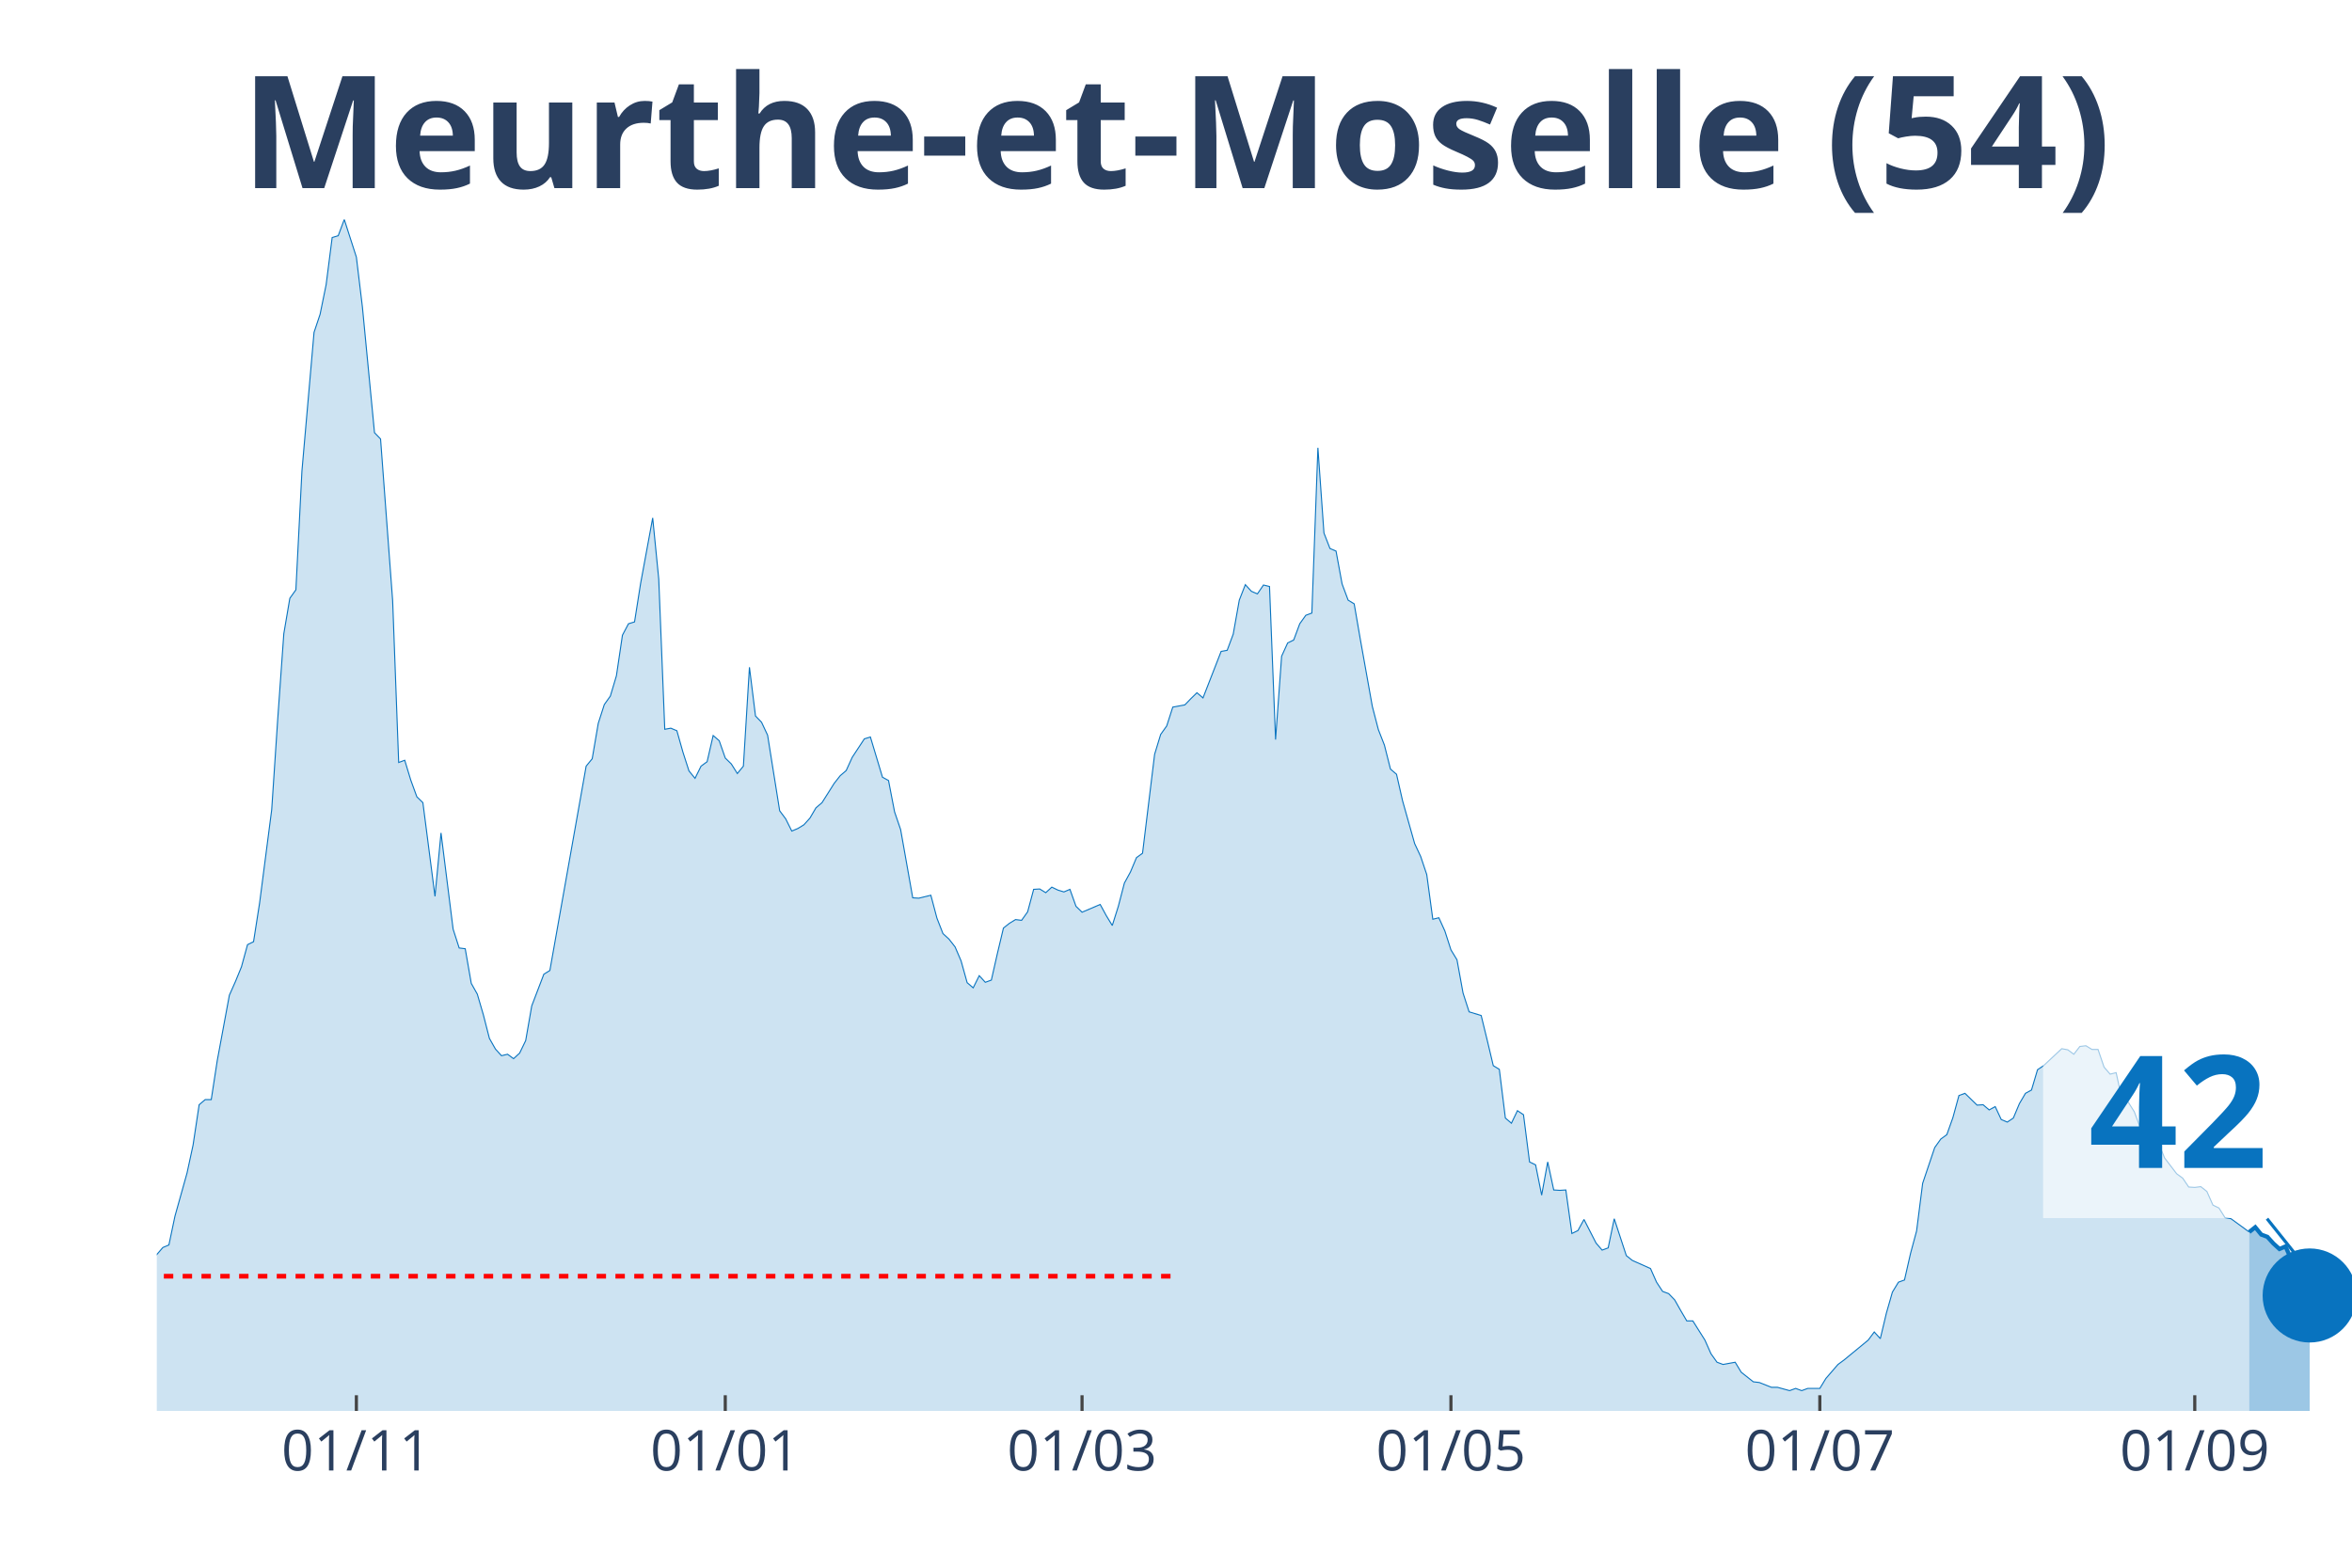
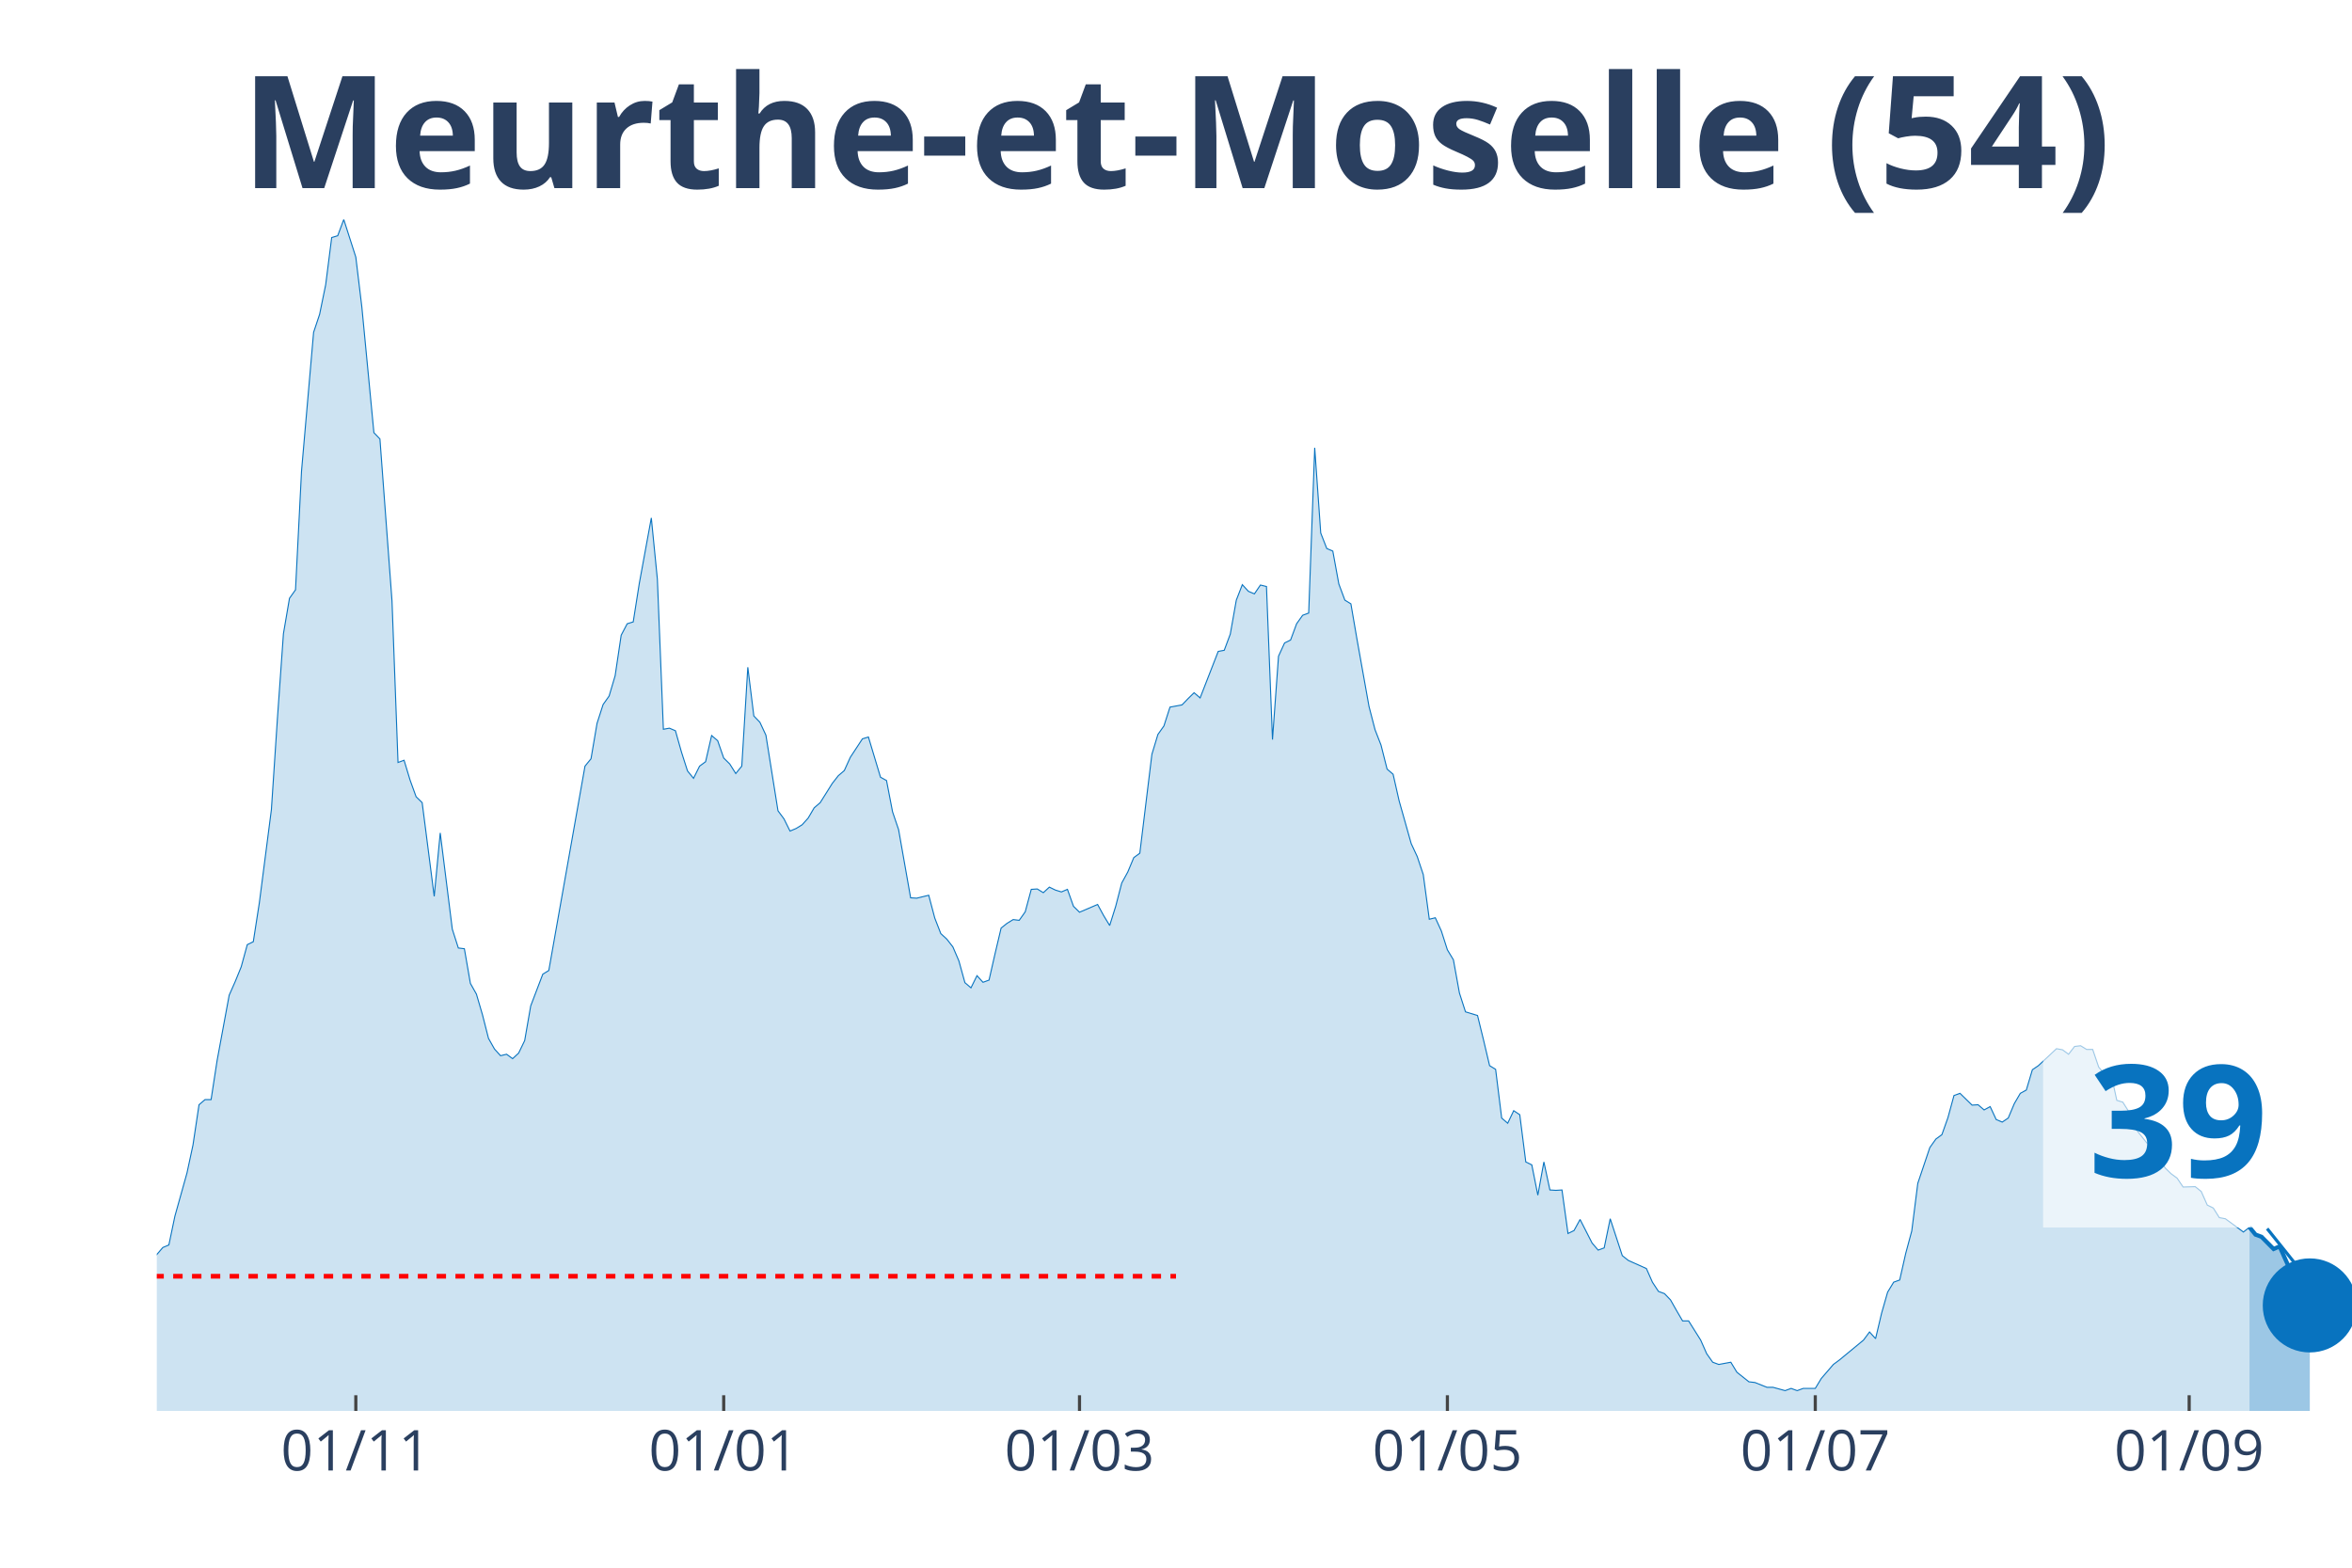
<svg xmlns="http://www.w3.org/2000/svg" class="main-svg" width="1125" height="750" style="" viewBox="0 0 750 500">
  <rect x="0" y="0" width="750" height="500" style="fill: rgb(0, 0, 0); fill-opacity: 0;" />
-   <defs id="defs-84c3e8">
+   <defs id="defs-5d5d52">
    <g class="clips">
-       <clipPath id="clip84c3e8xyplot" class="plotclip">
+       <clipPath id="clip5d5d52xyplot" class="plotclip">
        <rect width="700" height="380" />
      </clipPath>
-       <clipPath class="axesclip" id="clip84c3e8x">
+       <clipPath class="axesclip" id="clip5d5d52x">
        <rect x="50" y="0" width="700" height="500" />
      </clipPath>
-       <clipPath class="axesclip" id="clip84c3e8y">
+       <clipPath class="axesclip" id="clip5d5d52y">
        <rect x="0" y="70" width="750" height="380" />
      </clipPath>
-       <clipPath class="axesclip" id="clip84c3e8xy">
+       <clipPath class="axesclip" id="clip5d5d52xy">
        <rect x="50" y="70" width="700" height="380" />
      </clipPath>
    </g>
    <g class="gradients" />
  </defs>
  <g class="bglayer">
    <rect class="bg" x="50" y="70" width="700" height="380" style="fill: rgb(0, 0, 0); fill-opacity: 0; stroke-width: 0;" />
  </g>
  <g class="layer-below">
    <g class="imagelayer" />
    <g class="shapelayer" />
  </g>
  <g class="cartesianlayer">
    <g class="subplot xy">
      <g class="layer-subplot">
        <g class="shapelayer" />
        <g class="imagelayer" />
      </g>
      <g class="gridlayer">
        <g class="x">
-           <path class="xgrid crisp" transform="translate(113.64,0)" d="M0,70v380" style="stroke: rgb(255, 255, 255); stroke-opacity: 1; stroke-width: 1px;" />
-           <path class="xgrid crisp" transform="translate(231.27,0)" d="M0,70v380" style="stroke: rgb(255, 255, 255); stroke-opacity: 1; stroke-width: 1px;" />
-           <path class="xgrid crisp" transform="translate(345.04,0)" d="M0,70v380" style="stroke: rgb(255, 255, 255); stroke-opacity: 1; stroke-width: 1px;" />
-           <path class="xgrid crisp" transform="translate(462.67,0)" d="M0,70v380" style="stroke: rgb(255, 255, 255); stroke-opacity: 1; stroke-width: 1px;" />
-           <path class="xgrid crisp" transform="translate(580.3,0)" d="M0,70v380" style="stroke: rgb(255, 255, 255); stroke-opacity: 1; stroke-width: 1px;" />
-           <path class="xgrid crisp" transform="translate(699.86,0)" d="M0,70v380" style="stroke: rgb(255, 255, 255); stroke-opacity: 1; stroke-width: 1px;" />
+           <path class="xgrid crisp" transform="translate(113.46,0)" d="M0,70v380" style="stroke: rgb(255, 255, 255); stroke-opacity: 1; stroke-width: 1px;" />
+           <path class="xgrid crisp" transform="translate(230.77,0)" d="M0,70v380" style="stroke: rgb(255, 255, 255); stroke-opacity: 1; stroke-width: 1px;" />
+           <path class="xgrid crisp" transform="translate(344.23,0)" d="M0,70v380" style="stroke: rgb(255, 255, 255); stroke-opacity: 1; stroke-width: 1px;" />
+           <path class="xgrid crisp" transform="translate(461.54,0)" d="M0,70v380" style="stroke: rgb(255, 255, 255); stroke-opacity: 1; stroke-width: 1px;" />
+           <path class="xgrid crisp" transform="translate(578.85,0)" d="M0,70v380" style="stroke: rgb(255, 255, 255); stroke-opacity: 1; stroke-width: 1px;" />
+           <path class="xgrid crisp" transform="translate(698.08,0)" d="M0,70v380" style="stroke: rgb(255, 255, 255); stroke-opacity: 1; stroke-width: 1px;" />
        </g>
        <g class="y" />
      </g>
      <g class="zerolinelayer" />
      <path class="xlines-below" />
      <path class="ylines-below" />
      <g class="overlines-below" />
      <g class="xaxislayer-below" />
      <g class="yaxislayer-below" />
      <g class="overaxes-below" />
-       <g class="plot" transform="translate(50, 70)" clip-path="url('#clip84c3e8xyplot')">
+       <g class="plot" transform="translate(50, 70)" clip-path="url('#clip5d5d52xyplot')">
        <g class="scatterlayer mlayer">
-           <g class="trace scatter trace0bf09a" style="stroke-miterlimit: 2;">
+           <g class="trace scatter trace5eb473" style="stroke-miterlimit: 2;">
            <g class="fills">
              <g>
-                 <path class="js-fill" d="M667.22,380L-262.26,380L-262.26,367.41L-256.47,366.47L-254.55,366.24L-248.76,369.41L-246.83,372.59L-235.26,372.35L-233.33,368.71L-221.76,355.06L-219.83,356.47L-210.19,364.35L-208.26,366.12L-200.55,367.18L-198.62,367.18L-185.12,375.29L-183.2,375.29L-175.48,376.71L-173.55,376.59L-154.27,375.53L-152.34,374.71L-144.63,373.18L-142.7,373.18L-133.06,370.24L-131.13,370.35L-121.49,365.88L-119.56,366L-111.85,364.82L-109.92,362.24L-102.2,363.53L-100.28,365.18L-92.56,368.35L-90.63,368.12L-84.85,365.41L-82.92,367.29L-77.13,365.53L-75.21,363.76L-69.42,357.41L-67.49,353.65L-61.71,351.06L-59.78,350.47L-57.85,347.29L-55.92,348.59L-50.14,348.35L-48.21,344.82L-44.35,339.76L-42.42,336.24L-38.57,331.76L-36.64,331.41L-34.71,328.24L-32.78,329.53L-28.93,332.71L-27,332.59L-23.14,334.82L-21.21,338.24L-17.36,340.82L-15.43,341.18L-13.5,343.53L-11.57,343.88L-7.71,343.53L-5.79,340L0,330.12L1.93,327.88L3.86,327.06L5.79,317.88L9.64,304.12L11.57,295.18L13.5,282.35L15.43,280.71L17.36,280.71L19.28,268.24L23.14,247.41L25.07,243.06L27,238.35L28.93,231.29L30.85,230.35L32.78,218L36.64,188.24L38.57,159.18L40.5,132.12L42.42,120.82L44.35,118.12L46.28,80.24L50.14,36L52.07,30.24L53.99,20.82L55.92,5.76L57.85,5.18L59.78,0L63.64,12L65.56,27.88L69.42,68L71.35,70L75.21,121.65L77.13,173.18L79.06,172.47L80.99,178.82L82.92,184.12L84.85,186L88.71,215.88L90.63,195.65L94.49,226.35L96.42,232.35L98.35,232.59L100.28,243.65L102.2,247.06L104.13,253.65L106.06,261.18L107.99,264.59L109.92,266.71L111.85,266.24L113.77,267.65L115.7,265.88L117.63,261.88L119.56,250.82L123.42,240.71L125.34,239.53L136.91,174.35L138.84,172L140.77,160.71L142.7,154.71L144.63,152L146.56,145.53L148.48,132.59L150.41,128.94L152.34,128.35L154.27,116.12L158.13,95.18L160.06,114.71L161.98,162.59L163.91,162.24L165.84,163.06L167.77,169.88L169.7,175.88L171.63,178.24L173.55,174.35L175.48,172.94L177.41,164.59L179.34,166.24L181.27,171.76L183.2,173.65L185.12,176.71L187.05,174.35L188.98,142.82L190.91,158.35L192.84,160.35L194.77,164.47L198.62,188.59L200.55,191.18L202.48,195.06L204.41,194.24L206.34,193.06L208.26,190.94L210.19,187.65L212.12,186L215.98,179.88L217.91,177.41L219.83,175.76L221.76,171.53L225.62,165.65L227.55,165.06L231.4,177.88L233.33,178.94L235.26,188.94L237.19,194.59L241.05,216.35L242.98,216.47L246.83,215.53L248.76,222.82L250.69,227.76L252.62,229.53L254.55,232L256.47,236.47L258.4,243.41L260.33,245.06L262.26,241.18L264.19,243.29L266.12,242.59L268.04,234.12L269.97,226L271.9,224.47L273.83,223.29L275.76,223.53L277.69,220.82L279.61,213.65L281.54,213.53L283.47,214.71L285.4,212.94L287.33,213.88L289.26,214.47L291.18,213.65L293.11,219.06L295.04,220.94L300.83,218.47L302.75,222L304.68,225.18L306.61,219.06L308.54,211.65L310.47,208.12L312.4,203.53L314.33,202.12L318.18,170.59L320.11,164.24L322.04,161.53L323.97,155.53L327.82,154.82L329.75,152.82L331.68,150.94L333.61,152.59L339.39,137.76L341.32,137.41L343.25,132.24L345.18,121.41L347.11,116.47L349.04,118.59L350.96,119.41L352.89,116.59L354.82,117.06L356.75,165.88L358.68,139.29L360.61,135.06L362.53,134.12L364.46,128.94L366.39,126.24L368.32,125.53L370.25,72.82L372.18,100L374.1,104.94L376.03,105.76L377.96,116.24L379.89,121.41L381.82,122.59L383.75,133.76L387.6,155.29L389.53,162.71L391.46,167.65L393.39,175.29L395.32,176.94L397.25,185.41L401.1,199.06L403.03,203.18L404.96,208.94L406.89,223.18L408.82,222.71L410.74,226.94L412.67,232.94L414.6,236.12L416.53,246.71L418.46,252.71L422.31,253.88L424.24,261.76L426.17,269.88L428.1,271.06L430.03,286.59L431.96,288.24L433.88,284.24L435.81,285.53L437.74,300.59L439.67,301.53L441.6,311.18L443.53,300.59L445.45,309.53L447.38,309.65L449.31,309.53L451.24,323.41L453.17,322.47L455.1,318.94L458.95,326.47L460.88,328.71L462.81,328L464.74,318.71L468.6,330.47L470.52,332L476.31,334.59L478.24,338.94L480.17,341.88L482.09,342.59L484.02,344.59L485.95,348L487.88,351.29L489.81,351.29L493.66,357.41L495.59,361.76L497.52,364.47L499.45,365.18L503.31,364.47L505.23,367.65L509.09,370.71L511.02,370.94L514.88,372.47L516.8,372.47L520.66,373.53L522.59,372.82L524.52,373.53L526.45,372.82L530.3,372.82L532.23,369.65L536.09,365.18L538.02,363.76L545.73,357.41L547.66,354.82L549.59,356.94L551.52,348.82L553.44,342.12L555.37,338.94L557.3,338.24L559.23,329.76L561.16,322.59L563.09,307.41L566.94,296L568.87,293.29L570.8,291.88L572.73,286.47L574.66,279.41L576.58,278.71L580.44,282.47L582.37,282.35L584.3,284L586.23,282.94L588.15,287.06L590.08,287.88L592.01,286.59L593.94,282L595.87,278.71L597.8,277.65L599.72,271.18L601.65,269.88L607.44,264.47L609.37,264.82L611.29,266.24L613.22,263.76L615.15,263.53L617.08,264.71L619.01,264.71L620.94,270.35L622.87,272.59L624.79,272.12L626.72,280.94L628.65,281.53L630.58,284.59L632.51,289.76L634.44,291.65L636.36,294.59L638.29,294.47L640.22,299.29L644.08,304.35L646.01,305.76L647.93,308.59L649.86,308.71L651.79,308.47L653.72,310L655.65,314.35L657.58,315.29L659.5,318.35L661.43,318.71L667.22,322.94" style="fill: rgb(8, 115, 191); fill-opacity: 0.2; stroke-width: 0;" />
+                 <path class="js-fill" d="M667.31,380L-261.54,380L-261.54,367.41L-255.77,366.47L-253.85,366.24L-248.08,369.41L-246.15,372.59L-234.62,372.35L-232.69,368.71L-221.15,355.06L-219.23,356.47L-209.62,364.35L-207.69,366.12L-200,367.18L-198.08,367.18L-184.62,375.29L-182.69,375.29L-175,376.71L-173.08,376.59L-153.85,375.53L-151.92,374.71L-144.23,373.18L-142.31,373.18L-132.69,370.24L-130.77,370.35L-121.15,365.88L-119.23,366L-111.54,364.82L-109.62,362.24L-101.92,363.53L-100,365.18L-94.23,366.94L-92.31,368.35L-88.46,366.94L-86.54,365.41L-84.62,365.41L-82.69,367.29L-76.92,365.53L-75,363.76L-69.23,357.41L-67.31,353.65L-61.54,351.06L-59.62,350.47L-57.69,347.29L-55.77,348.59L-50,348.35L-48.08,344.82L-44.23,339.76L-42.31,336.24L-36.54,331.41L-34.62,328.24L-28.85,332.71L-26.92,332.59L-23.08,334.82L-21.15,338.24L-17.31,340.82L-15.38,341.18L-13.46,343.53L-11.54,343.88L-7.69,343.53L-5.77,340L0,330.12L1.92,327.88L3.85,327.06L5.77,317.88L9.62,304.12L11.54,295.18L13.46,282.35L15.38,280.71L17.31,280.71L19.23,268.24L23.08,247.41L25,243.06L26.92,238.35L28.85,231.29L30.77,230.35L32.69,218L36.54,188.24L38.46,159.18L40.38,132.12L42.31,120.82L44.23,118.12L46.15,80.24L50,36L51.92,30.24L53.85,20.82L55.77,5.76L57.69,5.18L59.62,0L63.46,12L65.38,27.88L69.23,68L71.15,70L75,121.65L76.92,173.18L78.85,172.47L80.77,178.82L82.69,184.12L84.62,186L88.46,215.88L90.38,195.65L94.23,226.35L96.15,232.35L98.08,232.59L100,243.65L101.92,247.06L103.85,253.65L105.77,261.18L107.69,264.59L109.62,266.71L111.54,266.24L113.46,267.65L115.38,265.88L117.31,261.88L119.23,250.82L123.08,240.71L125,239.53L136.54,174.35L138.46,172L140.38,160.71L142.31,154.71L144.23,152L146.15,145.53L148.08,132.59L150,128.94L151.92,128.35L153.85,116.12L157.69,95.18L159.62,114.71L161.54,162.59L163.46,162.24L165.38,163.06L167.31,169.88L169.23,175.88L171.15,178.24L173.08,174.35L175,172.94L176.92,164.59L178.85,166.24L180.77,171.76L182.69,173.65L184.62,176.71L186.54,174.35L188.46,142.82L190.38,158.35L192.31,160.35L194.23,164.47L198.08,188.59L200,191.18L201.92,195.06L203.85,194.24L205.77,193.06L207.69,190.94L209.62,187.65L211.54,186L215.38,179.88L217.31,177.41L219.23,175.76L221.15,171.53L225,165.65L226.92,165.06L230.77,177.88L232.69,178.94L234.62,188.94L236.54,194.59L240.38,216.35L242.31,216.47L246.15,215.53L248.08,222.82L250,227.76L251.92,229.53L253.85,232L255.77,236.47L257.69,243.41L259.62,245.06L261.54,241.18L263.46,243.29L265.38,242.59L267.31,234.12L269.23,226L271.15,224.47L273.08,223.29L275,223.53L276.92,220.82L278.85,213.65L280.77,213.53L282.69,214.71L284.62,212.94L286.54,213.88L288.46,214.47L290.38,213.65L292.31,219.06L294.23,220.94L300,218.47L301.92,222L303.85,225.18L305.77,219.06L307.69,211.65L309.62,208.12L311.54,203.53L313.46,202.12L317.31,170.59L319.23,164.24L321.15,161.53L323.08,155.53L326.92,154.82L328.85,152.82L330.77,150.94L332.69,152.59L338.46,137.76L340.38,137.41L342.31,132.24L344.23,121.41L346.15,116.47L348.08,118.59L350,119.41L351.92,116.59L353.85,117.06L355.77,165.88L357.69,139.29L359.62,135.06L361.54,134.12L363.46,128.94L365.38,126.24L367.31,125.53L369.23,72.82L371.15,100L373.08,104.94L375,105.76L376.92,116.24L378.85,121.41L380.77,122.59L382.69,133.76L386.54,155.29L388.46,162.71L390.38,167.65L392.31,175.29L394.23,176.94L396.15,185.41L400,199.06L401.92,203.18L403.85,208.94L405.77,223.18L407.69,222.71L409.62,226.94L411.54,232.94L413.46,236.12L415.38,246.71L417.31,252.71L421.15,253.88L423.08,261.76L425,269.88L426.92,271.06L428.85,286.59L430.77,288.24L432.69,284.24L434.62,285.53L436.54,300.59L438.46,301.53L440.38,311.18L442.31,300.59L444.23,309.53L446.15,309.65L448.08,309.53L450,323.41L451.92,322.47L453.85,318.94L457.69,326.47L459.62,328.71L461.54,328L463.46,318.71L467.31,330.47L469.23,332L475,334.59L476.92,338.94L478.85,341.88L480.77,342.59L482.69,344.59L484.62,348L486.54,351.29L488.46,351.29L492.31,357.41L494.23,361.76L496.15,364.47L498.08,365.18L501.92,364.47L503.85,367.65L507.69,370.71L509.62,370.94L513.46,372.47L515.38,372.47L519.23,373.53L521.15,372.82L523.08,373.53L525,372.82L528.85,372.82L530.77,369.65L534.62,365.18L536.54,363.76L544.23,357.41L546.15,354.82L548.08,356.94L550,348.82L551.92,342.12L553.85,338.94L555.77,338.24L557.69,329.76L559.62,322.59L561.54,307.41L565.38,296L567.31,293.29L569.23,291.88L571.15,286.47L573.08,279.41L575,278.71L578.85,282.47L580.77,282.35L582.69,284L584.62,282.94L586.54,287.06L588.46,287.88L590.38,286.59L592.31,282L594.23,278.71L596.15,277.65L598.08,271.18L600,269.88L605.77,264.47L607.69,264.82L609.62,266.24L611.54,263.76L613.46,263.53L615.38,264.71L617.31,264.71L619.23,270.35L621.15,272.59L623.08,272.12L625,280.94L626.92,281.53L628.85,284.59L630.77,289.76L634.62,294.59L636.54,294.47L640.38,302.47L642.31,304.35L644.23,305.76L646.15,308.59L650,308.47L651.92,310L653.85,314.35L655.77,315.29L657.69,318.35L659.62,318.71L665.38,322.94L667.31,321.41" style="fill: rgb(8, 115, 191); fill-opacity: 0.2; stroke-width: 0;" />
              </g>
            </g>
            <g class="errorbars" />
            <g class="lines">
-               <path class="js-line" d="M-262.26,367.41L-256.47,366.47L-254.55,366.24L-248.76,369.41L-246.83,372.59L-235.26,372.35L-233.33,368.71L-221.76,355.06L-219.83,356.47L-210.19,364.35L-208.26,366.12L-200.55,367.18L-198.62,367.18L-185.12,375.29L-183.2,375.29L-175.48,376.71L-173.55,376.59L-154.27,375.53L-152.34,374.71L-144.63,373.18L-142.7,373.18L-133.06,370.24L-131.13,370.35L-121.49,365.88L-119.56,366L-111.85,364.82L-109.92,362.24L-102.2,363.53L-100.28,365.18L-92.56,368.35L-90.63,368.12L-84.85,365.41L-82.92,367.29L-77.13,365.53L-75.21,363.76L-69.42,357.41L-67.49,353.65L-61.71,351.06L-59.78,350.47L-57.85,347.29L-55.92,348.59L-50.14,348.35L-48.21,344.82L-44.35,339.76L-42.42,336.24L-38.57,331.76L-36.64,331.41L-34.71,328.24L-32.78,329.53L-28.93,332.71L-27,332.59L-23.14,334.82L-21.21,338.24L-17.36,340.82L-15.43,341.18L-13.5,343.53L-11.57,343.88L-7.71,343.53L-5.79,340L0,330.12L1.93,327.88L3.86,327.06L5.79,317.88L9.64,304.12L11.57,295.18L13.5,282.35L15.43,280.71L17.36,280.71L19.28,268.24L23.14,247.41L25.07,243.06L27,238.35L28.93,231.29L30.85,230.35L32.78,218L36.64,188.24L38.57,159.18L40.5,132.12L42.42,120.82L44.35,118.12L46.28,80.24L50.14,36L52.07,30.24L53.99,20.82L55.92,5.76L57.85,5.18L59.78,0L63.64,12L65.56,27.88L69.42,68L71.35,70L75.21,121.65L77.13,173.18L79.06,172.47L80.99,178.82L82.92,184.12L84.85,186L88.71,215.88L90.63,195.65L94.49,226.35L96.42,232.35L98.35,232.59L100.28,243.65L102.2,247.06L104.13,253.65L106.06,261.18L107.99,264.59L109.92,266.71L111.85,266.24L113.77,267.65L115.7,265.88L117.63,261.88L119.56,250.82L123.42,240.71L125.34,239.53L136.91,174.35L138.84,172L140.77,160.71L142.7,154.71L144.63,152L146.56,145.53L148.48,132.59L150.41,128.94L152.34,128.35L154.27,116.12L158.13,95.18L160.06,114.71L161.98,162.59L163.91,162.24L165.84,163.06L167.77,169.88L169.7,175.88L171.63,178.24L173.55,174.35L175.48,172.94L177.41,164.59L179.34,166.24L181.27,171.76L183.2,173.65L185.12,176.71L187.05,174.35L188.98,142.82L190.91,158.35L192.84,160.35L194.77,164.47L198.62,188.59L200.55,191.18L202.48,195.06L204.41,194.24L206.34,193.06L208.26,190.94L210.19,187.65L212.12,186L215.98,179.88L217.91,177.41L219.83,175.76L221.76,171.53L225.62,165.65L227.55,165.06L231.4,177.88L233.33,178.94L235.26,188.94L237.19,194.59L241.05,216.35L242.98,216.47L246.83,215.53L248.76,222.82L250.69,227.76L252.62,229.53L254.55,232L256.47,236.47L258.4,243.41L260.33,245.06L262.26,241.18L264.19,243.29L266.12,242.59L268.04,234.12L269.97,226L271.9,224.47L273.83,223.29L275.76,223.53L277.69,220.82L279.61,213.65L281.54,213.53L283.47,214.71L285.4,212.94L287.33,213.88L289.26,214.47L291.18,213.65L293.11,219.06L295.04,220.94L300.83,218.47L302.75,222L304.68,225.18L306.61,219.06L308.54,211.65L310.47,208.12L312.4,203.53L314.33,202.12L318.18,170.59L320.11,164.24L322.04,161.53L323.97,155.53L327.82,154.82L329.75,152.82L331.68,150.94L333.61,152.59L339.39,137.76L341.32,137.41L343.25,132.24L345.18,121.41L347.11,116.47L349.04,118.59L350.96,119.41L352.89,116.59L354.82,117.06L356.75,165.88L358.68,139.29L360.61,135.06L362.53,134.12L364.46,128.94L366.39,126.24L368.32,125.53L370.25,72.82L372.18,100L374.1,104.94L376.03,105.76L377.96,116.24L379.89,121.41L381.82,122.59L383.75,133.76L387.6,155.29L389.53,162.71L391.46,167.65L393.39,175.29L395.32,176.94L397.25,185.41L401.1,199.06L403.03,203.18L404.96,208.94L406.89,223.18L408.82,222.71L410.74,226.94L412.67,232.94L414.6,236.12L416.53,246.71L418.46,252.71L422.31,253.88L424.24,261.76L426.17,269.88L428.1,271.06L430.03,286.59L431.96,288.24L433.88,284.24L435.81,285.53L437.74,300.59L439.67,301.53L441.6,311.18L443.53,300.59L445.45,309.53L447.38,309.65L449.31,309.53L451.24,323.41L453.17,322.47L455.1,318.94L458.95,326.47L460.88,328.71L462.81,328L464.74,318.71L468.6,330.47L470.52,332L476.31,334.59L478.24,338.94L480.17,341.88L482.09,342.59L484.02,344.59L485.95,348L487.88,351.29L489.81,351.29L493.66,357.41L495.59,361.76L497.52,364.47L499.45,365.18L503.31,364.47L505.23,367.65L509.09,370.71L511.02,370.94L514.88,372.47L516.8,372.47L520.66,373.53L522.59,372.82L524.52,373.53L526.45,372.82L530.3,372.82L532.23,369.65L536.09,365.18L538.02,363.76L545.73,357.41L547.66,354.82L549.59,356.94L551.52,348.82L553.44,342.12L555.37,338.94L557.3,338.24L559.23,329.76L561.16,322.59L563.09,307.41L566.94,296L568.87,293.29L570.8,291.88L572.73,286.47L574.66,279.41L576.58,278.71L580.44,282.47L582.37,282.35L584.3,284L586.23,282.94L588.15,287.06L590.08,287.88L592.01,286.59L593.94,282L595.87,278.71L597.8,277.65L599.72,271.18L601.65,269.88L607.44,264.47L609.37,264.82L611.29,266.24L613.22,263.76L615.15,263.53L617.08,264.71L619.01,264.71L620.94,270.35L622.87,272.59L624.79,272.12L626.72,280.94L628.65,281.53L630.58,284.59L632.51,289.76L634.44,291.65L636.36,294.59L638.29,294.47L640.22,299.29L644.08,304.35L646.01,305.76L647.93,308.59L649.86,308.71L651.79,308.47L653.72,310L655.65,314.35L657.58,315.29L659.5,318.35L661.43,318.71L667.22,322.94" style="vector-effect: non-scaling-stroke; fill: none; stroke: rgb(8, 115, 191); stroke-opacity: 1; stroke-width: 0.5px; opacity: 1;" />
+               <path class="js-line" d="M-261.54,367.41L-255.77,366.47L-253.85,366.24L-248.08,369.41L-246.15,372.59L-234.62,372.35L-232.69,368.71L-221.15,355.06L-219.23,356.47L-209.62,364.35L-207.69,366.12L-200,367.18L-198.08,367.18L-184.62,375.29L-182.69,375.29L-175,376.71L-173.08,376.59L-153.85,375.53L-151.92,374.71L-144.23,373.18L-142.31,373.18L-132.69,370.24L-130.77,370.35L-121.15,365.88L-119.23,366L-111.54,364.82L-109.62,362.24L-101.92,363.53L-100,365.18L-94.23,366.94L-92.31,368.35L-88.46,366.94L-86.54,365.41L-84.62,365.41L-82.69,367.29L-76.92,365.53L-75,363.76L-69.23,357.41L-67.31,353.65L-61.54,351.06L-59.62,350.47L-57.69,347.29L-55.77,348.59L-50,348.35L-48.08,344.82L-44.23,339.76L-42.31,336.24L-36.54,331.41L-34.62,328.24L-28.85,332.71L-26.92,332.59L-23.08,334.82L-21.15,338.24L-17.31,340.82L-15.38,341.18L-13.46,343.53L-11.54,343.88L-7.69,343.53L-5.77,340L0,330.12L1.92,327.88L3.85,327.06L5.77,317.88L9.62,304.12L11.54,295.18L13.46,282.35L15.38,280.71L17.31,280.71L19.23,268.24L23.08,247.41L25,243.06L26.92,238.35L28.85,231.29L30.77,230.35L32.69,218L36.54,188.24L38.46,159.18L40.38,132.12L42.31,120.82L44.23,118.12L46.15,80.24L50,36L51.92,30.24L53.85,20.82L55.77,5.76L57.69,5.18L59.62,0L63.46,12L65.38,27.88L69.23,68L71.15,70L75,121.65L76.92,173.18L78.85,172.47L80.77,178.82L82.69,184.12L84.62,186L88.46,215.88L90.38,195.65L94.23,226.35L96.15,232.35L98.08,232.59L100,243.65L101.92,247.06L103.85,253.65L105.77,261.18L107.69,264.59L109.62,266.71L111.54,266.24L113.46,267.65L115.38,265.88L117.31,261.88L119.23,250.82L123.08,240.71L125,239.53L136.54,174.35L138.46,172L140.38,160.71L142.31,154.71L144.23,152L146.15,145.53L148.08,132.59L150,128.94L151.92,128.35L153.85,116.12L157.69,95.18L159.62,114.71L161.54,162.59L163.46,162.24L165.38,163.06L167.31,169.88L169.23,175.88L171.15,178.24L173.08,174.35L175,172.94L176.92,164.59L178.85,166.24L180.77,171.76L182.69,173.65L184.62,176.71L186.54,174.35L188.46,142.82L190.38,158.35L192.31,160.35L194.23,164.47L198.08,188.59L200,191.18L201.92,195.06L203.85,194.24L205.77,193.06L207.69,190.94L209.62,187.65L211.54,186L215.38,179.88L217.31,177.41L219.23,175.76L221.15,171.53L225,165.65L226.92,165.06L230.77,177.88L232.69,178.94L234.62,188.94L236.54,194.59L240.38,216.35L242.31,216.47L246.15,215.53L248.08,222.82L250,227.76L251.92,229.53L253.85,232L255.77,236.47L257.69,243.41L259.62,245.06L261.54,241.18L263.46,243.29L265.38,242.59L267.31,234.12L269.23,226L271.15,224.47L273.08,223.29L275,223.53L276.92,220.82L278.85,213.65L280.77,213.53L282.69,214.71L284.62,212.94L286.54,213.88L288.46,214.47L290.38,213.65L292.31,219.06L294.23,220.94L300,218.47L301.92,222L303.85,225.18L305.77,219.06L307.69,211.65L309.62,208.12L311.54,203.53L313.46,202.12L317.31,170.59L319.23,164.24L321.15,161.53L323.08,155.53L326.92,154.82L328.85,152.82L330.77,150.94L332.69,152.59L338.46,137.76L340.38,137.41L342.31,132.24L344.23,121.41L346.15,116.47L348.08,118.59L350,119.41L351.92,116.59L353.85,117.06L355.77,165.88L357.69,139.29L359.62,135.06L361.54,134.12L363.46,128.94L365.38,126.24L367.31,125.53L369.23,72.82L371.15,100L373.08,104.94L375,105.76L376.92,116.24L378.85,121.41L380.77,122.59L382.69,133.76L386.54,155.29L388.46,162.71L390.38,167.65L392.31,175.29L394.23,176.94L396.15,185.41L400,199.06L401.92,203.18L403.85,208.94L405.77,223.18L407.69,222.71L409.62,226.94L411.54,232.94L413.46,236.12L415.38,246.71L417.31,252.71L421.15,253.88L423.08,261.76L425,269.88L426.92,271.06L428.85,286.59L430.77,288.24L432.69,284.24L434.62,285.53L436.54,300.59L438.46,301.53L440.38,311.18L442.31,300.59L444.23,309.53L446.15,309.65L448.08,309.53L450,323.41L451.92,322.47L453.85,318.94L457.69,326.47L459.62,328.71L461.54,328L463.46,318.71L467.31,330.47L469.23,332L475,334.59L476.92,338.94L478.85,341.88L480.77,342.59L482.69,344.59L484.62,348L486.54,351.29L488.46,351.29L492.31,357.41L494.23,361.76L496.15,364.47L498.08,365.18L501.92,364.47L503.85,367.65L507.69,370.71L509.62,370.94L513.46,372.47L515.38,372.47L519.23,373.53L521.15,372.82L523.08,373.53L525,372.82L528.85,372.82L530.77,369.65L534.62,365.18L536.54,363.76L544.23,357.41L546.15,354.82L548.08,356.94L550,348.82L551.92,342.12L553.85,338.94L555.77,338.24L557.69,329.76L559.62,322.59L561.54,307.41L565.38,296L567.31,293.29L569.23,291.88L571.15,286.47L573.08,279.41L575,278.71L578.85,282.47L580.77,282.35L582.69,284L584.62,282.94L586.54,287.06L588.46,287.88L590.38,286.59L592.31,282L594.23,278.71L596.15,277.65L598.08,271.18L600,269.88L605.77,264.47L607.69,264.82L609.62,266.24L611.54,263.76L613.46,263.53L615.38,264.71L617.31,264.71L619.23,270.35L621.15,272.59L623.08,272.12L625,280.94L626.92,281.53L628.85,284.59L630.77,289.76L634.62,294.59L636.54,294.47L640.38,302.47L642.31,304.35L644.23,305.76L646.15,308.59L650,308.47L651.92,310L653.85,314.35L655.77,315.29L657.69,318.35L659.62,318.71L665.38,322.94L667.31,321.41" style="vector-effect: non-scaling-stroke; fill: none; stroke: rgb(8, 115, 191); stroke-opacity: 1; stroke-width: 0.5px; opacity: 1;" />
            </g>
            <g class="points" />
            <g class="text" />
          </g>
-           <g class="trace scatter trace3025fa" style="stroke-miterlimit: 2;">
+           <g class="trace scatter tracecbd622" style="stroke-miterlimit: 2;">
            <g class="fills">
              <g>
-                 <path class="js-fill" d="M686.5,380L667.22,380L667.22,322.94L669.15,321.41L671.07,323.76L673,324.47L674.93,326.59L676.86,328.35L678.79,327.53L684.57,340.47L686.5,343.18" style="fill: rgb(8, 115, 191); fill-opacity: 0.4; stroke-width: 0;" />
+                 <path class="js-fill" d="M686.54,380L667.31,380L667.31,321.41L669.23,323.76L671.15,324.47L675,328.35L676.92,327.53L682.69,340.47L684.62,343.18L686.54,346.35" style="fill: rgb(8, 115, 191); fill-opacity: 0.4; stroke-width: 0;" />
              </g>
            </g>
            <g class="errorbars" />
            <g class="lines">
-               <path class="js-line" d="M667.22,322.94L669.15,321.41L671.07,323.76L673,324.47L674.93,326.59L676.86,328.35L678.79,327.53L684.57,340.47L686.5,343.18" style="vector-effect: non-scaling-stroke; fill: none; stroke: rgb(8, 115, 191); stroke-opacity: 1; stroke-width: 2px; opacity: 1;" />
+               <path class="js-line" d="M667.31,321.41L669.23,323.76L671.15,324.47L675,328.35L676.92,327.53L682.69,340.47L684.62,343.18L686.54,346.35" style="vector-effect: non-scaling-stroke; fill: none; stroke: rgb(8, 115, 191); stroke-opacity: 1; stroke-width: 2px; opacity: 1;" />
            </g>
            <g class="points" />
            <g class="text" />
          </g>
-           <g class="trace scatter trace2d4c76" style="stroke-miterlimit: 2; opacity: 1;">
+           <g class="trace scatter trace5ed191" style="stroke-miterlimit: 2; opacity: 1;">
            <g class="fills" />
            <g class="errorbars" />
            <g class="lines" />
            <g class="points">
-               <path class="point" transform="translate(686.5,343.18)" d="M15,0A15,15 0 1,1 0,-15A15,15 0 0,1 15,0Z" style="opacity: 1; stroke-width: 0px; fill: rgb(8, 115, 191); fill-opacity: 1;" />
+               <path class="point" transform="translate(686.54,346.35)" d="M15,0A15,15 0 1,1 0,-15A15,15 0 0,1 15,0Z" style="opacity: 1; stroke-width: 0px; fill: rgb(8, 115, 191); fill-opacity: 1;" />
            </g>
            <g class="text" />
          </g>
        </g>
      </g>
      <g class="overplot" />
      <path class="xlines-above crisp" style="fill: none; stroke-width: 1px; stroke: rgb(0, 0, 0); stroke-opacity: 0;" d="" />
      <path class="ylines-above crisp" style="fill: none;" d="M0,0" />
      <g class="overlines-above" />
      <g class="xaxislayer-above">
-         <path class="xtick ticks crisp" d="M0,450v-5" transform="translate(113.64,0)" style="stroke: rgb(68, 68, 68); stroke-opacity: 1; stroke-width: 1px;" />
-         <path class="xtick ticks crisp" d="M0,450v-5" transform="translate(231.27,0)" style="stroke: rgb(68, 68, 68); stroke-opacity: 1; stroke-width: 1px;" />
-         <path class="xtick ticks crisp" d="M0,450v-5" transform="translate(345.04,0)" style="stroke: rgb(68, 68, 68); stroke-opacity: 1; stroke-width: 1px;" />
-         <path class="xtick ticks crisp" d="M0,450v-5" transform="translate(462.67,0)" style="stroke: rgb(68, 68, 68); stroke-opacity: 1; stroke-width: 1px;" />
-         <path class="xtick ticks crisp" d="M0,450v-5" transform="translate(580.3,0)" style="stroke: rgb(68, 68, 68); stroke-opacity: 1; stroke-width: 1px;" />
-         <path class="xtick ticks crisp" d="M0,450v-5" transform="translate(699.86,0)" style="stroke: rgb(68, 68, 68); stroke-opacity: 1; stroke-width: 1px;" />
+         <path class="xtick ticks crisp" d="M0,450v-5" transform="translate(113.46,0)" style="stroke: rgb(68, 68, 68); stroke-opacity: 1; stroke-width: 1px;" />
+         <path class="xtick ticks crisp" d="M0,450v-5" transform="translate(230.77,0)" style="stroke: rgb(68, 68, 68); stroke-opacity: 1; stroke-width: 1px;" />
+         <path class="xtick ticks crisp" d="M0,450v-5" transform="translate(344.23,0)" style="stroke: rgb(68, 68, 68); stroke-opacity: 1; stroke-width: 1px;" />
+         <path class="xtick ticks crisp" d="M0,450v-5" transform="translate(461.54,0)" style="stroke: rgb(68, 68, 68); stroke-opacity: 1; stroke-width: 1px;" />
+         <path class="xtick ticks crisp" d="M0,450v-5" transform="translate(578.85,0)" style="stroke: rgb(68, 68, 68); stroke-opacity: 1; stroke-width: 1px;" />
+         <path class="xtick ticks crisp" d="M0,450v-5" transform="translate(698.08,0)" style="stroke: rgb(68, 68, 68); stroke-opacity: 1; stroke-width: 1px;" />
        <g class="xtick">
-           <text text-anchor="middle" x="0" y="469" transform="translate(113.64,0)" style="font-family: 'Open Sans', verdana, arial, sans-serif; font-size: 18px; fill: rgb(42, 63, 95); fill-opacity: 1; white-space: pre;">01/11</text>
+           <text text-anchor="middle" x="0" y="469" transform="translate(113.46,0)" style="font-family: 'Open Sans', verdana, arial, sans-serif; font-size: 18px; fill: rgb(42, 63, 95); fill-opacity: 1; white-space: pre;">01/11</text>
        </g>
        <g class="xtick">
-           <text text-anchor="middle" x="0" y="469" transform="translate(231.27,0)" style="font-family: 'Open Sans', verdana, arial, sans-serif; font-size: 18px; fill: rgb(42, 63, 95); fill-opacity: 1; white-space: pre;">01/01</text>
+           <text text-anchor="middle" x="0" y="469" transform="translate(230.77,0)" style="font-family: 'Open Sans', verdana, arial, sans-serif; font-size: 18px; fill: rgb(42, 63, 95); fill-opacity: 1; white-space: pre;">01/01</text>
        </g>
        <g class="xtick">
-           <text text-anchor="middle" x="0" y="469" transform="translate(345.04,0)" style="font-family: 'Open Sans', verdana, arial, sans-serif; font-size: 18px; fill: rgb(42, 63, 95); fill-opacity: 1; white-space: pre;">01/03</text>
+           <text text-anchor="middle" x="0" y="469" transform="translate(344.23,0)" style="font-family: 'Open Sans', verdana, arial, sans-serif; font-size: 18px; fill: rgb(42, 63, 95); fill-opacity: 1; white-space: pre;">01/03</text>
        </g>
        <g class="xtick">
-           <text text-anchor="middle" x="0" y="469" transform="translate(462.67,0)" style="font-family: 'Open Sans', verdana, arial, sans-serif; font-size: 18px; fill: rgb(42, 63, 95); fill-opacity: 1; white-space: pre;">01/05</text>
+           <text text-anchor="middle" x="0" y="469" transform="translate(461.54,0)" style="font-family: 'Open Sans', verdana, arial, sans-serif; font-size: 18px; fill: rgb(42, 63, 95); fill-opacity: 1; white-space: pre;">01/05</text>
        </g>
        <g class="xtick">
-           <text text-anchor="middle" x="0" y="469" transform="translate(580.3,0)" style="font-family: 'Open Sans', verdana, arial, sans-serif; font-size: 18px; fill: rgb(42, 63, 95); fill-opacity: 1; white-space: pre;">01/07</text>
+           <text text-anchor="middle" x="0" y="469" transform="translate(578.85,0)" style="font-family: 'Open Sans', verdana, arial, sans-serif; font-size: 18px; fill: rgb(42, 63, 95); fill-opacity: 1; white-space: pre;">01/07</text>
        </g>
        <g class="xtick">
-           <text text-anchor="middle" x="0" y="469" transform="translate(699.86,0)" style="font-family: 'Open Sans', verdana, arial, sans-serif; font-size: 18px; fill: rgb(42, 63, 95); fill-opacity: 1; white-space: pre;">01/09</text>
+           <text text-anchor="middle" x="0" y="469" transform="translate(698.08,0)" style="font-family: 'Open Sans', verdana, arial, sans-serif; font-size: 18px; fill: rgb(42, 63, 95); fill-opacity: 1; white-space: pre;">01/09</text>
        </g>
      </g>
      <g class="yaxislayer-above" />
      <g class="overaxes-above" />
    </g>
  </g>
  <g class="polarlayer" />
  <g class="ternarylayer" />
  <g class="geolayer" />
  <g class="funnelarealayer" />
  <g class="pielayer" />
  <g class="treemaplayer" />
  <g class="sunburstlayer" />
  <g class="glimages" />
-   <defs id="topdefs-84c3e8">
+   <defs id="topdefs-5d5d52">
    <g class="clips" />
  </defs>
  <g class="layer-above">
    <g class="imagelayer" />
    <g class="shapelayer">
-       <path data-index="0" fill-rule="evenodd" d="M-1033.75,407.04L375.9,407.04" clip-path="url('#clip84c3e8xy')" style="opacity: 1; stroke: rgb(255, 0, 0); stroke-opacity: 1; fill: rgb(0, 0, 0); fill-opacity: 0; stroke-dasharray: 3px, 3px; stroke-width: 1.5px;" />
+       <path data-index="0" fill-rule="evenodd" d="M-1030.77,407.04L375,407.04" clip-path="url('#clip5d5d52xy')" style="opacity: 1; stroke: rgb(255, 0, 0); stroke-opacity: 1; fill: rgb(0, 0, 0); fill-opacity: 0; stroke-dasharray: 3px, 3px; stroke-width: 1.5px;" />
    </g>
  </g>
  <g class="infolayer">
    <g class="g-gtitle">
      <text class="gtitle" x="375" y="25" text-anchor="middle" dy="0.7em" style="font-family: 'Open Sans', verdana, arial, sans-serif; font-size: 50px; fill: rgb(42, 63, 95); opacity: 1; font-weight: normal; white-space: pre;">
        <tspan style="font-weight:bold">Meurthe-et-Moselle (54)</tspan>
      </text>
    </g>
    <g class="g-xtitle" />
    <g class="annotation" data-index="0" style="opacity: 1;">
-       <g class="annotation-text-g" transform="rotate(0,694.5,353.18)">
-         <g class="cursor-pointer" transform="translate(651, 317)">
+       <g class="annotation-text-g" transform="rotate(0,694.54,356.35)">
+         <g class="cursor-pointer" transform="translate(651, 320)">
          <rect class="bg" x="0.5" y="0.5" width="86" height="71" style="stroke-width: 1px; stroke: rgb(0, 0, 0); stroke-opacity: 0; fill: rgb(255, 255, 255); fill-opacity: 0.6;" />
          <text class="annotation-text" text-anchor="middle" x="43.531" y="55.5" style="font-family: 'Open Sans', verdana, arial, sans-serif; font-size: 50px; fill: rgb(8, 115, 191); fill-opacity: 1; white-space: pre;">
-             <tspan style="font-weight:bold">42 </tspan>
+             <tspan style="font-weight:bold">39 </tspan>
          </text>
        </g>
      </g>
      <g class="annotation-arrow-g" style="opacity: 1;">
-         <path d="M722.9,388.68L734.5,403.18" style="stroke-width: 1px; stroke: rgb(8, 115, 191); stroke-opacity: 1; stroke-dasharray: 0px, 0px, 18.569px, 18.569px;" />
+         <path d="M722.94,391.85L734.54,406.35" style="stroke-width: 1px; stroke: rgb(8, 115, 191); stroke-opacity: 1; stroke-dasharray: 0px, 0px, 18.569px, 18.569px;" />
      </g>
    </g>
  </g>
</svg>
